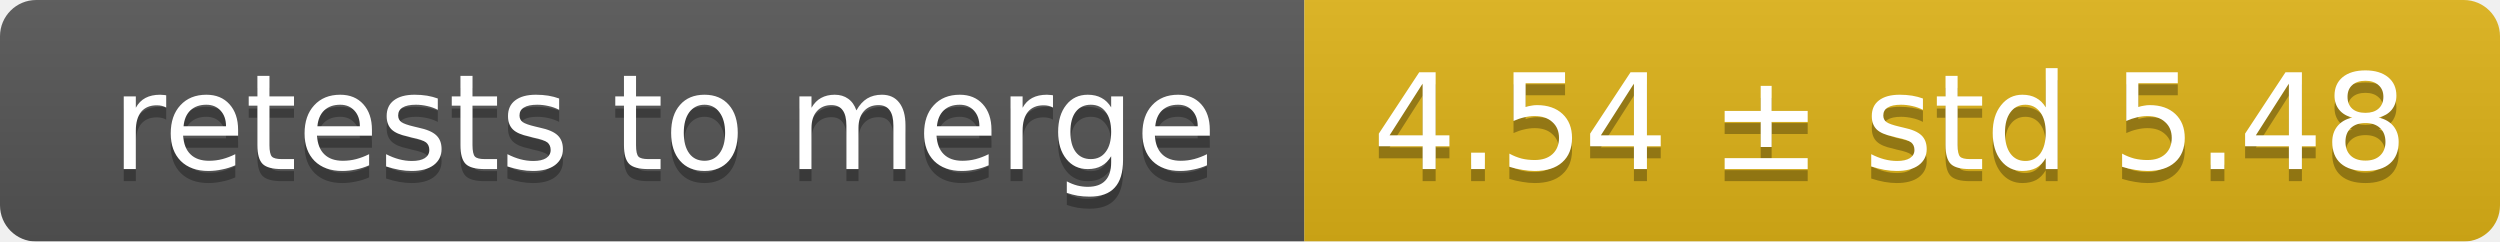
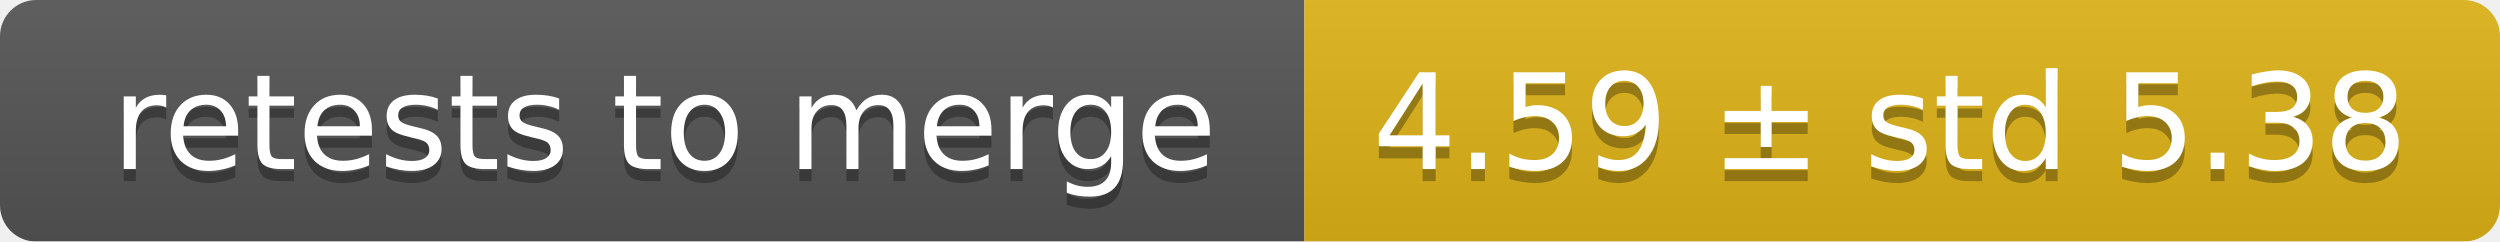
<svg xmlns="http://www.w3.org/2000/svg" width="207" height="20">
  <linearGradient id="smooth" x2="0" y2="100%">
    <stop offset="0" stop-color="#bbb" stop-opacity=".1" />
    <stop offset="1" stop-opacity=".1" />
  </linearGradient>
  <mask id="round">
    <rect width="207" height="20" rx="3" fill="#fff" />
  </mask>
  <g mask="url(#round)">
    <rect width="108" height="20" fill="#555" />
    <rect x="108" width="99" height="20" fill="#dfb317" />
    <rect width="207" height="20" fill="url(#smooth)" />
  </g>
  <g fill="#fff" text-anchor="middle" font-family="DejaVu Sans,Verdana,Geneva,sans-serif" font-size="11">
    <text x="55" y="15" fill="#010101" fill-opacity=".3">retests to merge</text>
    <text x="55" y="14">retests to merge</text>
-     <text x="156.5" y="15" fill="#010101" fill-opacity=".3">4.54 ± std 5.48</text>
-     <text x="156.5" y="14">4.54 ± std 5.48</text>
+     <text x="156.5" y="15" fill="#010101" fill-opacity=".3">4.59 ± std 5.38</text>
+     <text x="156.5" y="14">4.59 ± std 5.38</text>
  </g>
</svg>
